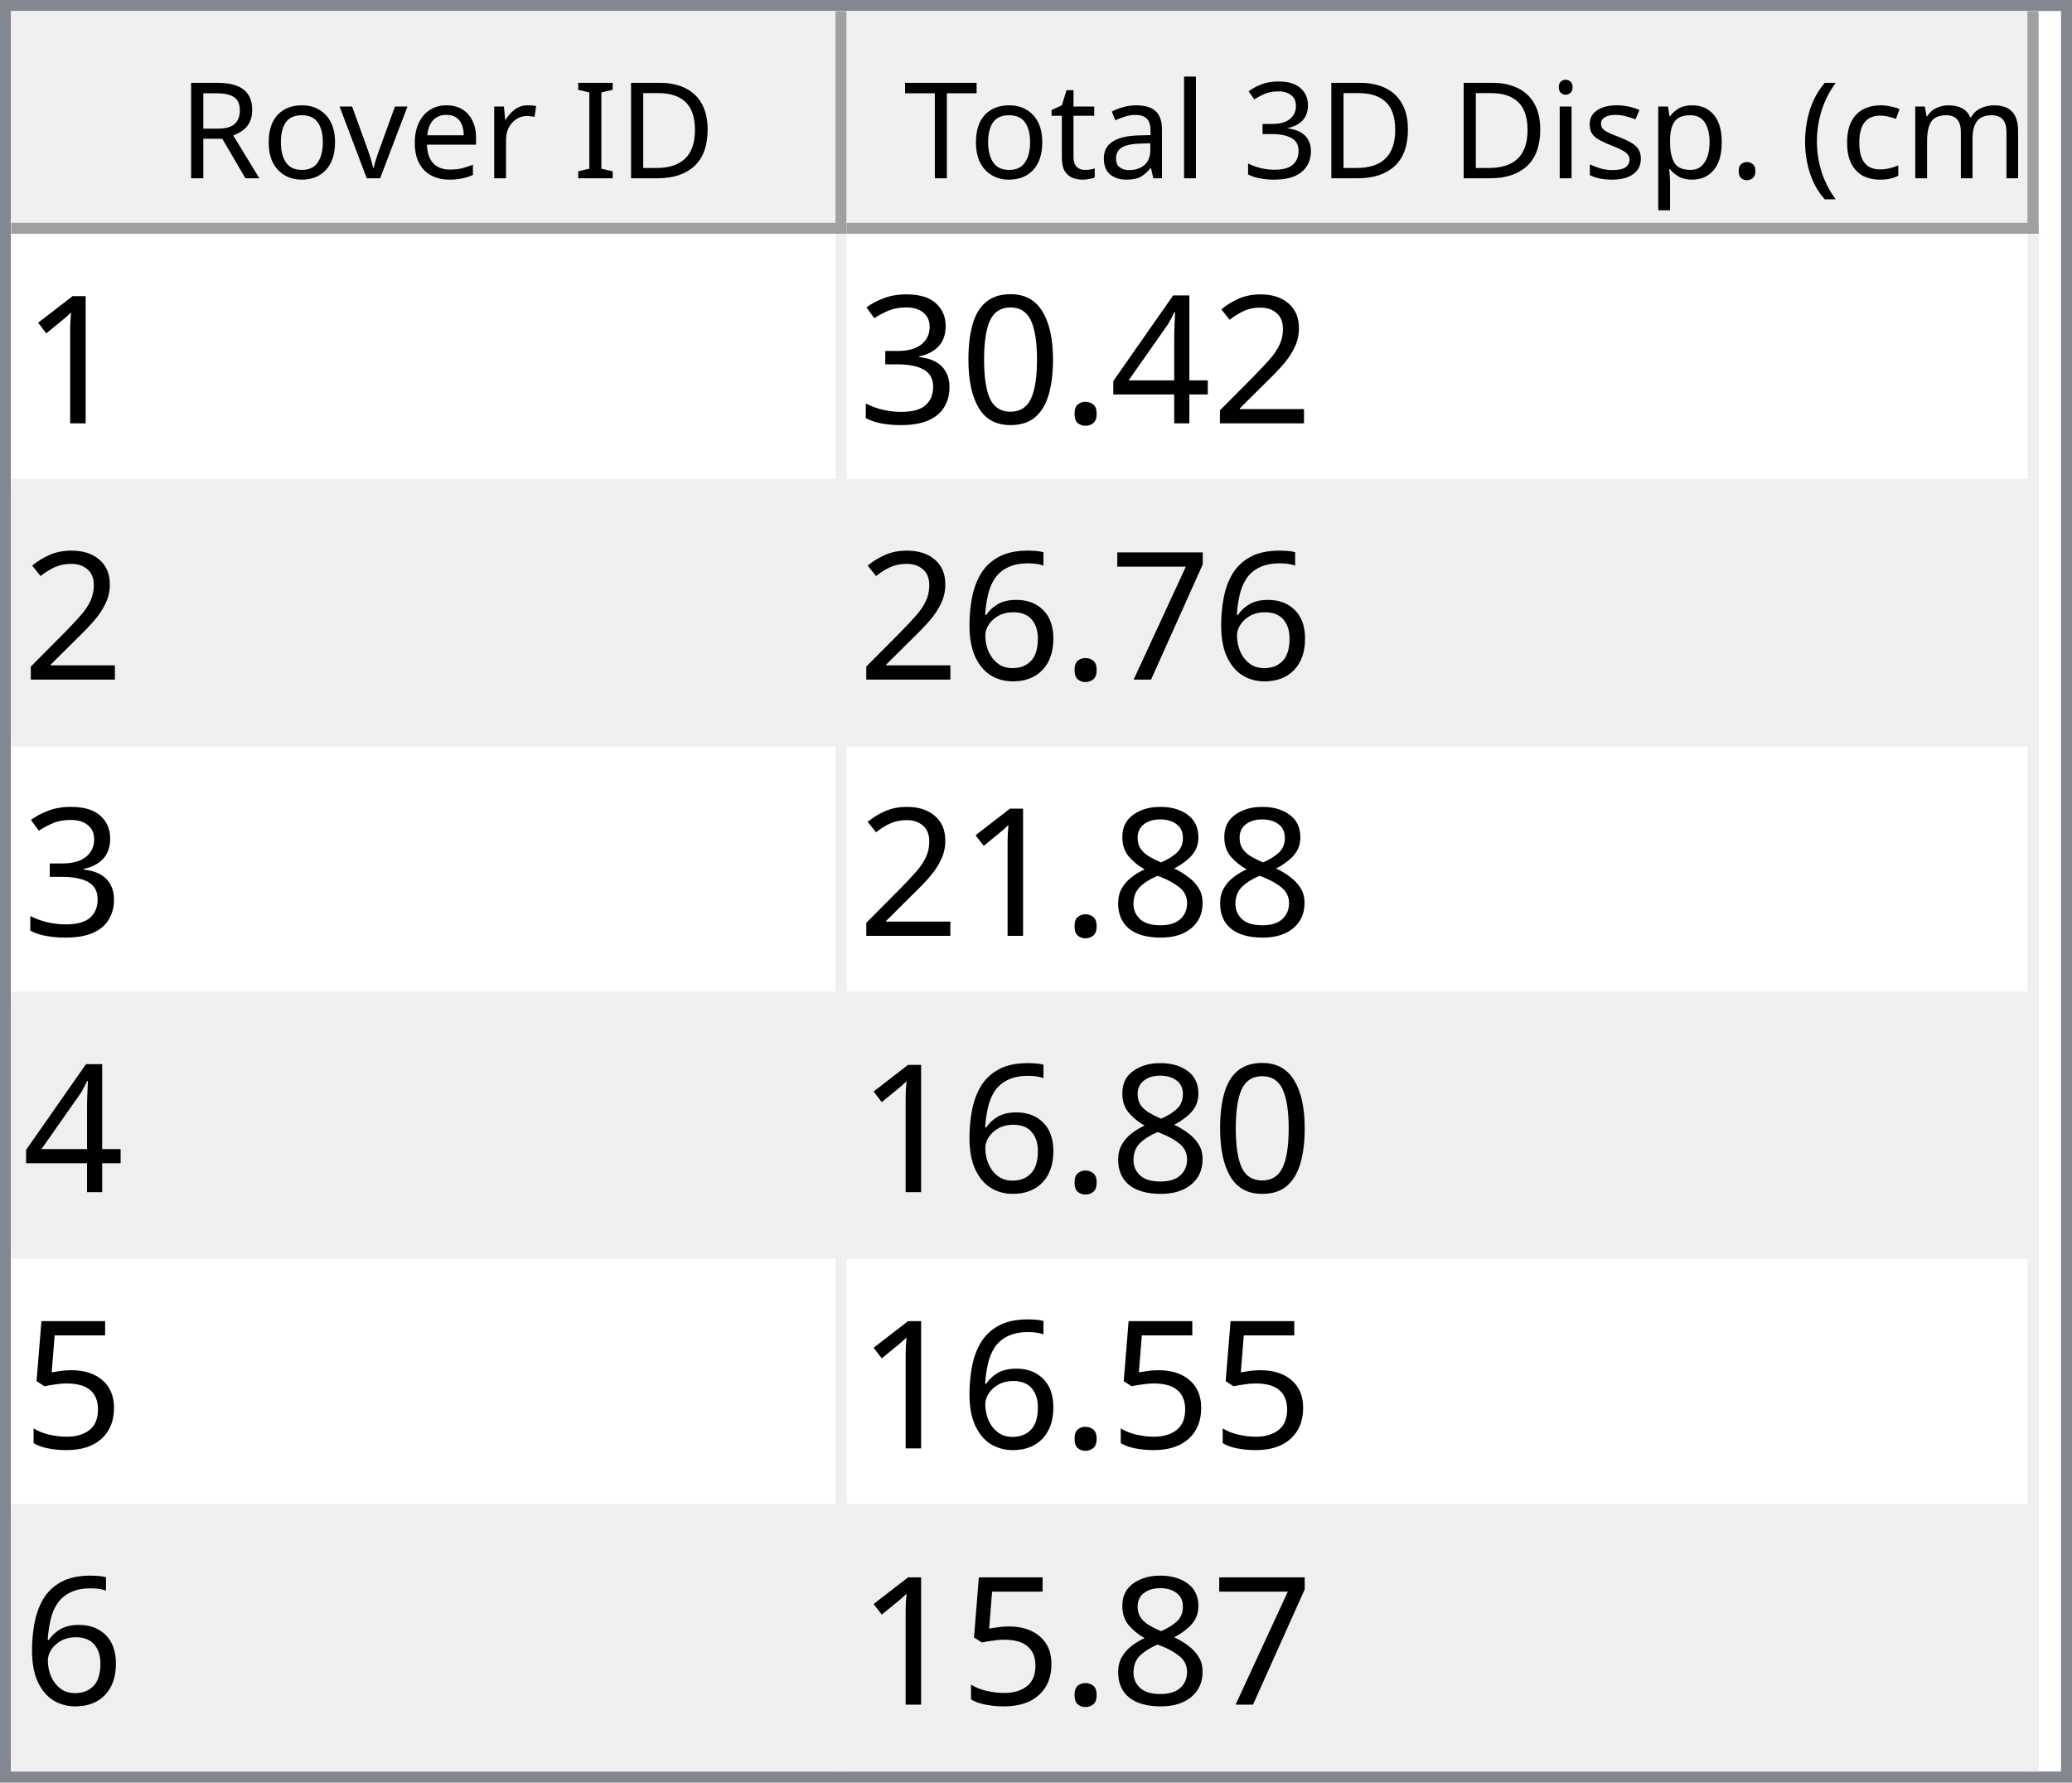
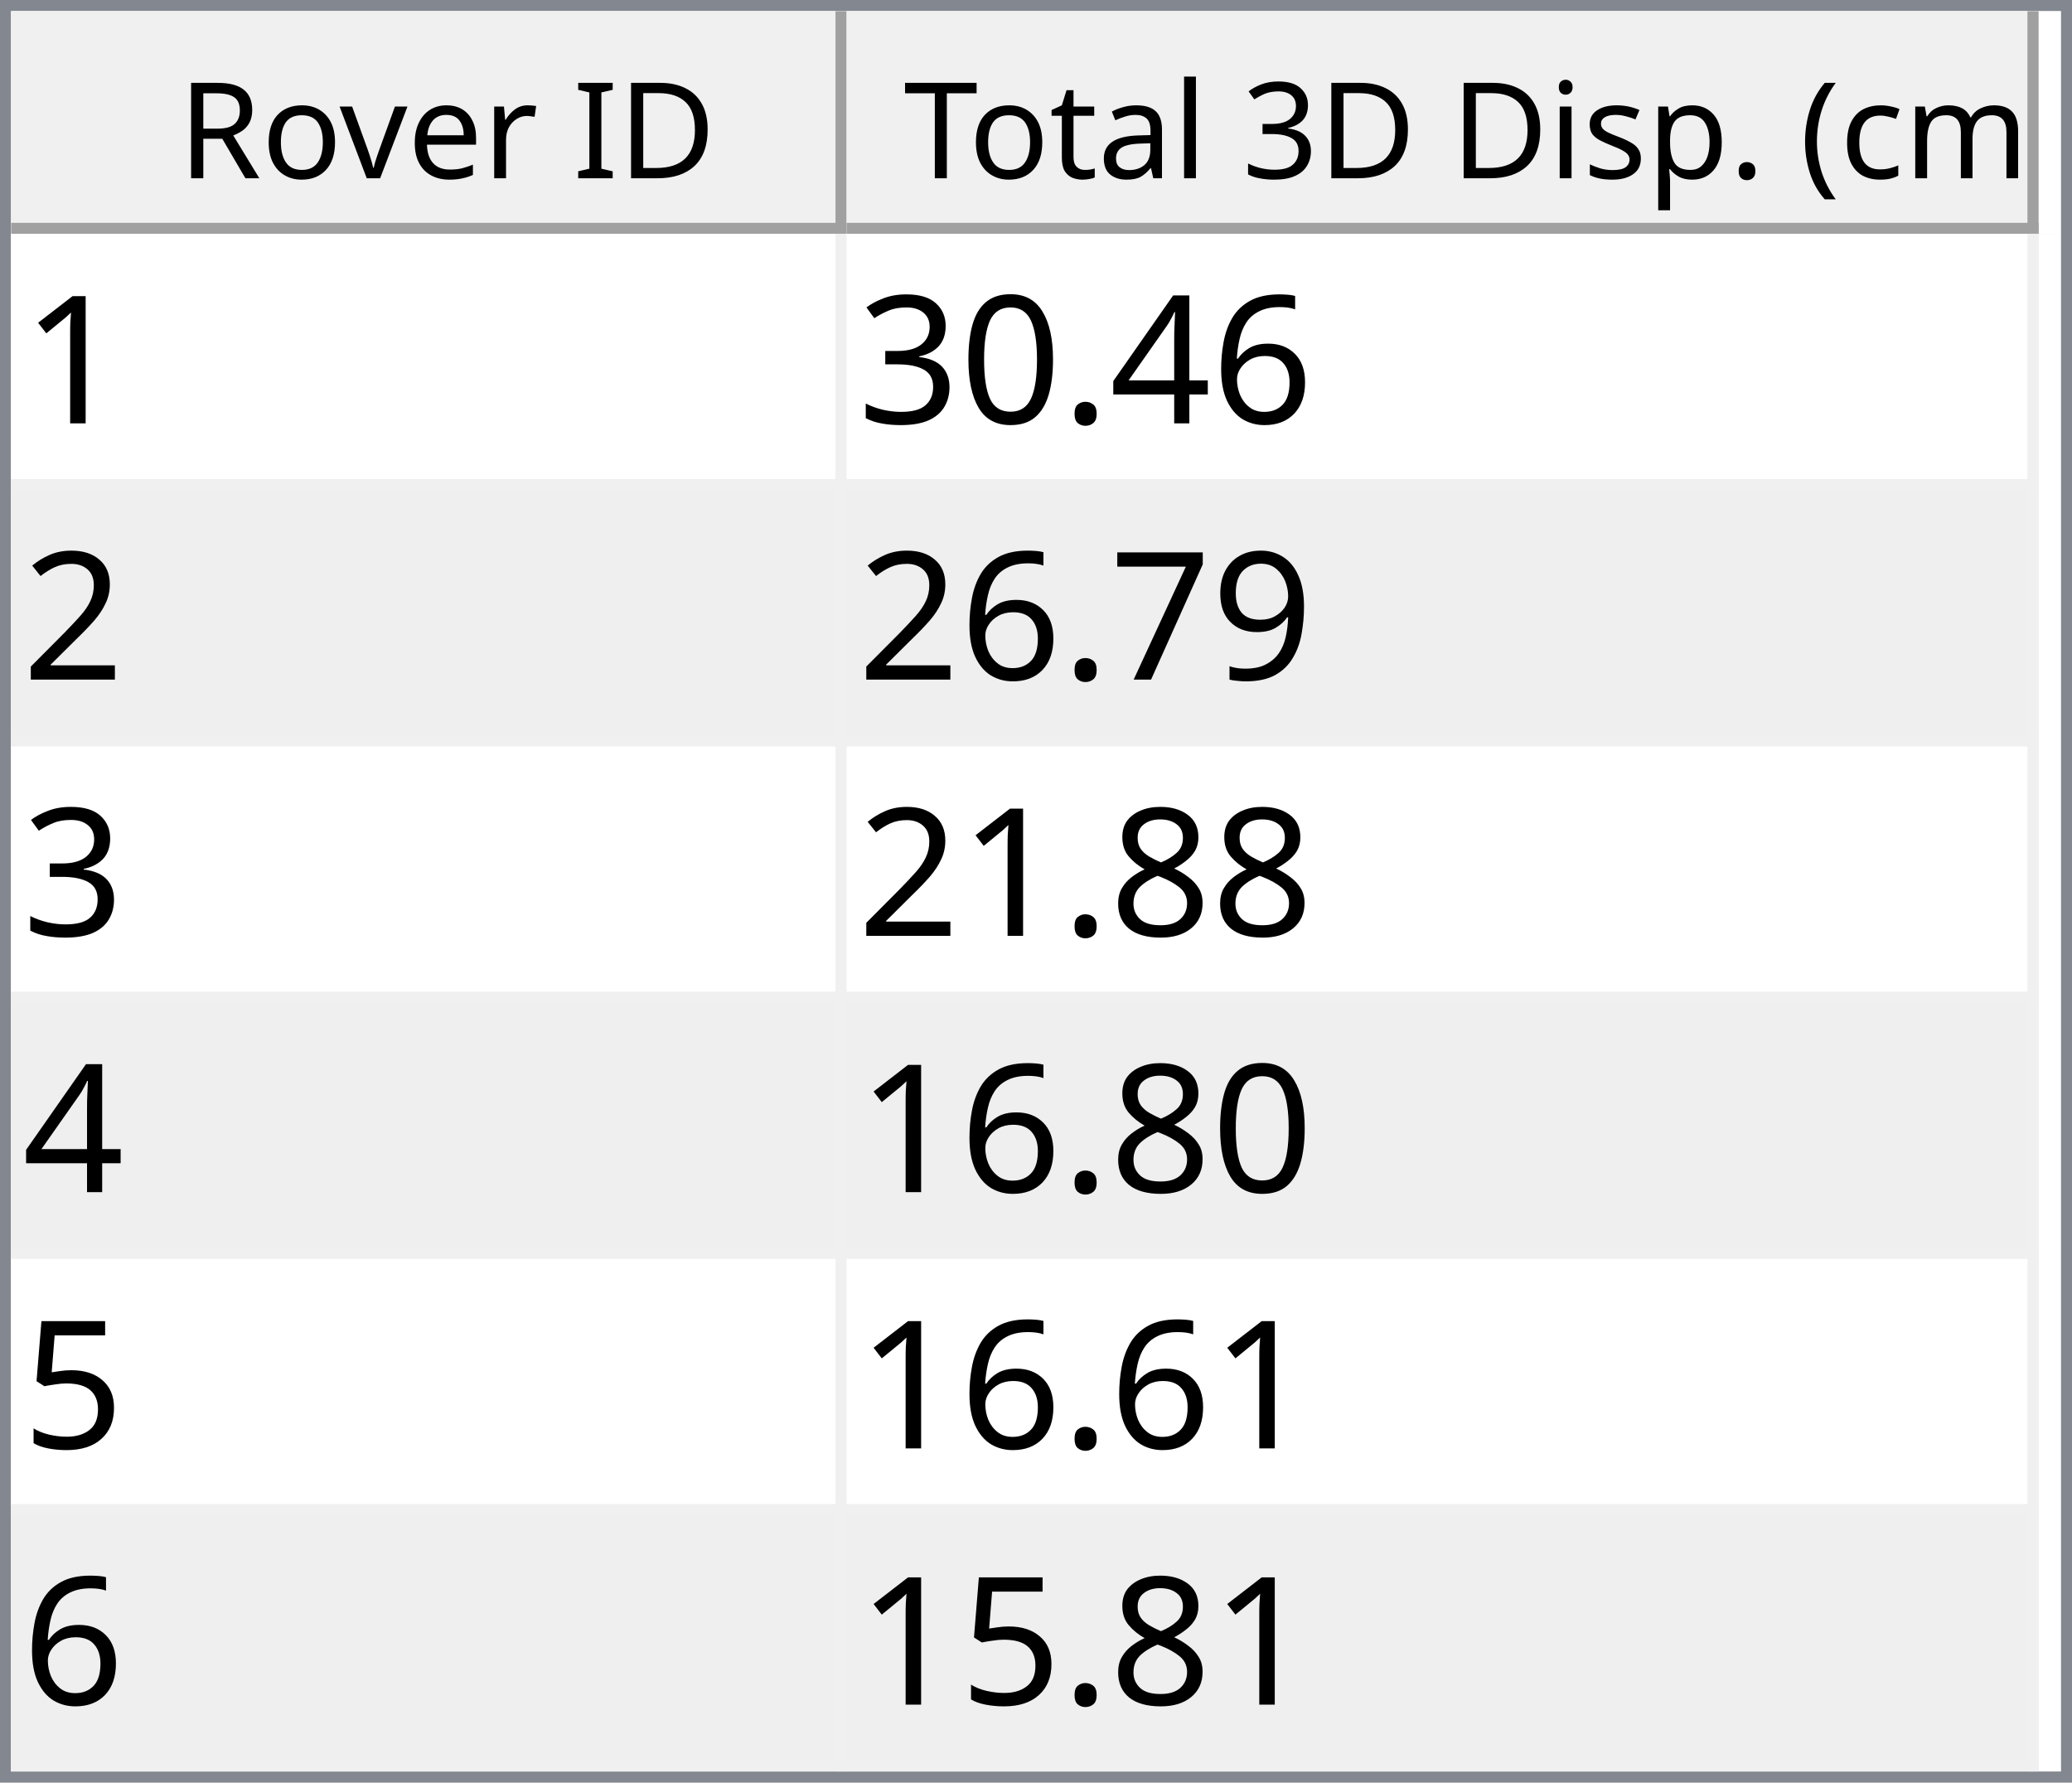
<svg xmlns="http://www.w3.org/2000/svg" style="fill-opacity:1; color-rendering:auto; color-interpolation:auto; text-rendering:auto; stroke:black; stroke-linecap:square; stroke-miterlimit:10; shape-rendering:auto; stroke-opacity:1; fill:black; stroke-dasharray:none; font-weight:normal; stroke-width:1; font-family:'Dialog'; font-style:normal; stroke-linejoin:miter; font-size:12px; stroke-dashoffset:0; image-rendering:auto;" width="186" height="160">
  <defs id="genericDefs" />
  <g>
    <defs id="defs1">
      <clipPath clipPathUnits="userSpaceOnUse" id="clipPath1">
        <path d="M0 0 L186 0 L186 160 L0 160 L0 0 Z" />
      </clipPath>
      <clipPath clipPathUnits="userSpaceOnUse" id="clipPath2">
        <path d="M0 0 L0 160 L186 160 L186 0 Z" />
      </clipPath>
      <clipPath clipPathUnits="userSpaceOnUse" id="clipPath3">
        <path d="M0 0 L0 20 L184 20 L184 0 Z" />
      </clipPath>
      <clipPath clipPathUnits="userSpaceOnUse" id="clipPath4">
        <path d="M0 0 L0 20 L75 20 L75 0 Z" />
      </clipPath>
      <clipPath clipPathUnits="userSpaceOnUse" id="clipPath5">
        <path d="M1 1 L1 19 L74 19 L74 1 Z" />
      </clipPath>
      <clipPath clipPathUnits="userSpaceOnUse" id="clipPath6">
        <path d="M0 0 L0 18 L73 18 L73 0 Z" />
      </clipPath>
      <clipPath clipPathUnits="userSpaceOnUse" id="clipPath7">
        <path d="M-0.5 -0.5 L-0.5 19.5 L74.5 19.5 L74.5 -0.5 Z" />
      </clipPath>
      <clipPath clipPathUnits="userSpaceOnUse" id="clipPath8">
        <path d="M0 0 L0 20 L107 20 L107 0 Z" />
      </clipPath>
      <clipPath clipPathUnits="userSpaceOnUse" id="clipPath9">
        <path d="M1 1 L1 19 L106 19 L106 1 Z" />
      </clipPath>
      <clipPath clipPathUnits="userSpaceOnUse" id="clipPath10">
        <path d="M0 0 L0 18 L105 18 L105 0 Z" />
      </clipPath>
      <clipPath clipPathUnits="userSpaceOnUse" id="clipPath11">
        <path d="M-0.5 -0.5 L-0.5 19.5 L106.5 19.5 L106.5 -0.5 Z" />
      </clipPath>
      <clipPath clipPathUnits="userSpaceOnUse" id="clipPath12">
        <path d="M0 0 L0 138 L184 138 L184 0 Z" />
      </clipPath>
      <clipPath clipPathUnits="userSpaceOnUse" id="clipPath13">
        <path d="M0 0 L0 138 L182 138 L182 0 Z" />
      </clipPath>
      <clipPath clipPathUnits="userSpaceOnUse" id="clipPath14">
        <path d="M-0.5 -0.5 L-0.5 137.5 L181.5 137.5 L181.5 -0.5 Z" />
      </clipPath>
      <clipPath clipPathUnits="userSpaceOnUse" id="clipPath15">
        <path d="M0 0 L0 22 L74 22 L74 0 Z" />
      </clipPath>
      <clipPath clipPathUnits="userSpaceOnUse" id="clipPath16">
        <path d="M0 0 L0 22 L106 22 L106 0 Z" />
      </clipPath>
      <font horiz-adv-x="64.551" id="font1">
        <font-face ascent="107.91" descent="25.098" units-per-em="100" style="font-style:normal; font-family:Segoe UI; font-weight:normal;" />
        <missing-glyph horiz-adv-x="64.551" d="M8.109 0 L8.109 68.266 L56.453 68.266 L56.453 0 L8.109 0 ZM15.328 7.234 L49.219 7.234 L49.219 61.031 L15.328 61.031 L15.328 7.234 Z" />
        <glyph unicode="D" horiz-adv-x="70.117" d="M9.188 0 L9.188 70.016 L28.516 70.016 Q65.531 70.016 65.531 35.891 Q65.531 19.672 55.25 9.836 Q44.969 0 27.734 0 L9.188 0 ZM17.391 62.594 L17.391 7.422 L27.828 7.422 Q41.609 7.422 49.273 14.797 Q56.938 22.172 56.938 35.688 Q56.938 62.594 28.328 62.594 L17.391 62.594 Z" />
        <glyph unicode="I" horiz-adv-x="26.611" d="M17.391 0 L9.188 0 L9.188 70.016 L17.391 70.016 L17.391 0 Z" />
        <glyph unicode=" " horiz-adv-x="27.393" d="" />
        <glyph unicode="r" horiz-adv-x="34.766" d="M34.188 41.891 Q32.078 43.5 28.125 43.5 Q23 43.5 19.555 38.672 Q16.109 33.844 16.109 25.484 L16.109 0 L8.109 0 L8.109 50 L16.109 50 L16.109 39.703 L16.312 39.703 Q18.016 44.969 21.531 47.922 Q25.047 50.875 29.391 50.875 Q32.516 50.875 34.188 50.203 L34.188 41.891 Z" />
        <glyph unicode="e" horiz-adv-x="52.295" d="M48.297 23 L12.984 23 Q13.188 14.656 17.484 10.109 Q21.781 5.562 29.297 5.562 Q37.75 5.562 44.828 11.141 L44.828 3.609 Q38.234 -1.172 27.391 -1.172 Q16.797 -1.172 10.742 5.641 Q4.688 12.453 4.688 24.812 Q4.688 36.469 11.305 43.82 Q17.922 51.172 27.734 51.172 Q37.547 51.172 42.922 44.828 Q48.297 38.484 48.297 27.203 L48.297 23 ZM40.094 29.781 Q40.047 36.719 36.75 40.578 Q33.453 44.438 27.594 44.438 Q21.922 44.438 17.969 40.383 Q14.016 36.328 13.094 29.781 L40.094 29.781 Z" />
        <glyph unicode="v" horiz-adv-x="47.9" d="M47.406 50 L27.484 0 L19.625 0 L0.688 50 L9.469 50 L22.172 13.672 Q23.578 9.672 23.922 6.688 L24.125 6.688 Q24.609 10.453 25.688 13.484 L38.969 50 L47.406 50 Z" />
        <glyph unicode="o" horiz-adv-x="58.594" d="M29 -1.172 Q17.922 -1.172 11.305 5.836 Q4.688 12.844 4.688 24.422 Q4.688 37.016 11.57 44.094 Q18.453 51.172 30.172 51.172 Q41.359 51.172 47.633 44.289 Q53.906 37.406 53.906 25.203 Q53.906 13.234 47.141 6.031 Q40.375 -1.172 29 -1.172 ZM29.594 44.438 Q21.875 44.438 17.383 39.188 Q12.891 33.938 12.891 24.703 Q12.891 15.828 17.43 10.695 Q21.969 5.562 29.594 5.562 Q37.359 5.562 41.531 10.594 Q45.703 15.625 45.703 24.906 Q45.703 34.281 41.531 39.359 Q37.359 44.438 29.594 44.438 Z" />
        <glyph unicode="R" horiz-adv-x="59.814" d="M59.375 0 L49.609 0 L37.891 19.625 Q36.281 22.359 34.766 24.289 Q33.25 26.219 31.664 27.438 Q30.078 28.656 28.25 29.219 Q26.422 29.781 24.125 29.781 L17.391 29.781 L17.391 0 L9.188 0 L9.188 70.016 L30.078 70.016 Q34.672 70.016 38.555 68.867 Q42.438 67.719 45.289 65.375 Q48.141 63.031 49.758 59.547 Q51.375 56.062 51.375 51.375 Q51.375 47.703 50.273 44.656 Q49.172 41.609 47.148 39.211 Q45.125 36.812 42.266 35.133 Q39.406 33.453 35.844 32.516 L35.844 32.328 Q37.594 31.547 38.891 30.547 Q40.188 29.547 41.359 28.18 Q42.531 26.812 43.68 25.078 Q44.828 23.344 46.234 21.047 L59.375 0 ZM17.391 62.594 L17.391 37.203 L28.516 37.203 Q31.594 37.203 34.203 38.133 Q36.812 39.062 38.719 40.797 Q40.625 42.531 41.703 45.047 Q42.781 47.562 42.781 50.688 Q42.781 56.297 39.141 59.445 Q35.5 62.594 28.609 62.594 L17.391 62.594 Z" />
        <glyph unicode=")" horiz-adv-x="30.176" d="M8.297 -15.922 L1.172 -15.922 Q16.406 2.344 16.406 26.812 Q16.406 51.469 1.078 70.016 L8.297 70.016 Q23.531 52.156 23.531 26.703 Q23.531 1.375 8.297 -15.922 Z" />
        <glyph unicode="m" horiz-adv-x="86.133" d="M79.109 0 L71.094 0 L71.094 28.719 Q71.094 37.016 68.531 40.727 Q65.969 44.438 59.906 44.438 Q54.781 44.438 51.195 39.75 Q47.609 35.062 47.609 28.516 L47.609 0 L39.594 0 L39.594 29.688 Q39.594 44.438 28.219 44.438 Q22.953 44.438 19.531 40.016 Q16.109 35.594 16.109 28.516 L16.109 0 L8.109 0 L8.109 50 L16.109 50 L16.109 42.094 L16.312 42.094 Q21.625 51.172 31.844 51.172 Q36.969 51.172 40.773 48.312 Q44.578 45.453 46 40.828 Q51.562 51.172 62.594 51.172 Q79.109 51.172 79.109 30.812 L79.109 0 Z" />
        <glyph unicode="c" horiz-adv-x="46.191" d="M42.188 2.297 Q36.422 -1.172 28.516 -1.172 Q17.828 -1.172 11.258 5.789 Q4.688 12.75 4.688 23.828 Q4.688 36.188 11.766 43.68 Q18.844 51.172 30.672 51.172 Q37.25 51.172 42.281 48.734 L42.281 40.531 Q36.719 44.438 30.375 44.438 Q22.703 44.438 17.797 38.945 Q12.891 33.453 12.891 24.516 Q12.891 15.719 17.508 10.641 Q22.125 5.562 29.891 5.562 Q36.422 5.562 42.188 9.906 L42.188 2.297 Z" />
        <glyph unicode="(" horiz-adv-x="30.176" d="M29.109 -15.922 L21.969 -15.922 Q6.844 1.375 6.844 26.703 Q6.844 52.156 21.969 70.016 L29.203 70.016 Q13.875 51.469 13.875 26.812 Q13.875 2.344 29.109 -15.922 Z" />
        <glyph unicode="." horiz-adv-x="21.68" d="M10.891 -1.078 Q8.641 -1.078 7.055 0.539 Q5.469 2.156 5.469 4.391 Q5.469 6.641 7.055 8.273 Q8.641 9.906 10.891 9.906 Q13.188 9.906 14.797 8.273 Q16.406 6.641 16.406 4.391 Q16.406 2.156 14.797 0.539 Q13.188 -1.078 10.891 -1.078 Z" />
        <glyph unicode="p" horiz-adv-x="58.789" d="M16.312 7.234 L16.109 7.234 L16.109 -23 L8.109 -23 L8.109 50 L16.109 50 L16.109 41.219 L16.312 41.219 Q22.219 51.172 33.594 51.172 Q43.266 51.172 48.688 44.461 Q54.109 37.75 54.109 26.469 Q54.109 13.922 48 6.375 Q41.891 -1.172 31.297 -1.172 Q21.578 -1.172 16.312 7.234 ZM16.109 27.391 L16.109 20.406 Q16.109 14.203 20.141 9.883 Q24.172 5.562 30.375 5.562 Q37.641 5.562 41.773 11.133 Q45.906 16.703 45.906 26.609 Q45.906 34.969 42.047 39.703 Q38.188 44.438 31.594 44.438 Q24.609 44.438 20.359 39.578 Q16.109 34.719 16.109 27.391 Z" />
        <glyph unicode="s" horiz-adv-x="42.432" d="M5.078 1.812 L5.078 10.406 Q11.625 5.562 19.484 5.562 Q30.031 5.562 30.031 12.594 Q30.031 14.594 29.125 15.992 Q28.219 17.391 26.68 18.461 Q25.141 19.531 23.07 20.383 Q21 21.234 18.609 22.172 Q15.281 23.484 12.766 24.828 Q10.25 26.172 8.57 27.859 Q6.891 29.547 6.031 31.695 Q5.172 33.844 5.172 36.719 Q5.172 40.234 6.789 42.945 Q8.406 45.656 11.086 47.484 Q13.766 49.312 17.211 50.242 Q20.656 51.172 24.312 51.172 Q30.812 51.172 35.938 48.922 L35.938 40.828 Q30.422 44.438 23.25 44.438 Q21 44.438 19.195 43.922 Q17.391 43.406 16.094 42.477 Q14.797 41.547 14.086 40.258 Q13.375 38.969 13.375 37.406 Q13.375 35.453 14.086 34.133 Q14.797 32.812 16.164 31.789 Q17.531 30.766 19.484 29.938 Q21.438 29.109 23.922 28.125 Q27.25 26.859 29.883 25.516 Q32.516 24.172 34.375 22.484 Q36.234 20.797 37.234 18.602 Q38.234 16.406 38.234 13.375 Q38.234 9.672 36.602 6.938 Q34.969 4.203 32.234 2.398 Q29.5 0.594 25.93 -0.289 Q22.359 -1.172 18.453 -1.172 Q10.75 -1.172 5.078 1.812 Z" />
        <glyph unicode="i" horiz-adv-x="24.219" d="M12.203 62.703 Q10.062 62.703 8.547 64.164 Q7.031 65.625 7.031 67.875 Q7.031 70.125 8.547 71.609 Q10.062 73.094 12.203 73.094 Q14.406 73.094 15.945 71.609 Q17.484 70.125 17.484 67.875 Q17.484 65.719 15.945 64.211 Q14.406 62.703 12.203 62.703 ZM16.109 0 L8.109 0 L8.109 50 L16.109 50 L16.109 0 Z" />
        <glyph unicode="3" horiz-adv-x="53.906" d="M46.531 19.828 Q46.531 15.094 44.75 11.211 Q42.969 7.328 39.719 4.57 Q36.469 1.812 31.93 0.297 Q27.391 -1.219 21.922 -1.219 Q11.922 -1.219 6 2.594 L6 11.188 Q13.094 5.609 22.219 5.609 Q25.875 5.609 28.828 6.539 Q31.781 7.469 33.906 9.227 Q36.031 10.984 37.18 13.477 Q38.328 15.969 38.328 19.094 Q38.328 32.812 18.797 32.812 L12.984 32.812 L12.984 39.594 L18.5 39.594 Q35.797 39.594 35.797 52.484 Q35.797 64.406 22.609 64.406 Q15.188 64.406 8.688 59.422 L8.688 67.188 Q15.375 71.188 24.609 71.188 Q29 71.188 32.57 69.969 Q36.141 68.75 38.68 66.555 Q41.219 64.359 42.609 61.281 Q44 58.203 44 54.5 Q44 40.672 30.031 36.719 L30.031 36.531 Q33.594 36.141 36.625 34.797 Q39.656 33.453 41.852 31.305 Q44.047 29.156 45.289 26.25 Q46.531 23.344 46.531 19.828 Z" />
        <glyph unicode="l" horiz-adv-x="24.219" d="M16.109 0 L8.109 0 L8.109 74.031 L16.109 74.031 L16.109 0 Z" />
        <glyph unicode="a" horiz-adv-x="50.879" d="M43.891 0 L35.891 0 L35.891 7.812 L35.688 7.812 Q30.469 -1.172 20.312 -1.172 Q12.844 -1.172 8.617 2.781 Q4.391 6.734 4.391 13.281 Q4.391 27.297 20.906 29.594 L35.891 31.688 Q35.891 44.438 25.594 44.438 Q16.547 44.438 9.281 38.281 L9.281 46.484 Q16.656 51.172 26.266 51.172 Q43.891 51.172 43.891 32.516 L43.891 0 ZM35.891 25.297 L23.828 23.641 Q18.266 22.859 15.43 20.875 Q12.594 18.891 12.594 13.875 Q12.594 10.203 15.211 7.883 Q17.828 5.562 22.172 5.562 Q28.125 5.562 32.008 9.742 Q35.891 13.922 35.891 20.312 L35.891 25.297 Z" />
        <glyph unicode="t" horiz-adv-x="33.887" d="M31.297 0.484 Q28.469 -1.078 23.828 -1.078 Q10.688 -1.078 10.688 13.578 L10.688 43.172 L2.094 43.172 L2.094 50 L10.688 50 L10.688 62.203 L18.703 64.797 L18.703 50 L31.297 50 L31.297 43.172 L18.703 43.172 L18.703 14.984 Q18.703 9.969 20.414 7.82 Q22.125 5.672 26.078 5.672 Q29.109 5.672 31.297 7.328 L31.297 0.484 Z" />
        <glyph unicode="T" horiz-adv-x="52.393" d="M50.594 62.594 L30.375 62.594 L30.375 0 L22.172 0 L22.172 62.594 L2 62.594 L2 70.016 L50.594 70.016 L50.594 62.594 Z" />
      </font>
      <font horiz-adv-x="75.0" id="font2">
        <font-face ascent="100.537" descent="21.973" units-per-em="100" style="font-style:normal; font-family:sans-serif; font-weight:normal;" />
        <missing-glyph horiz-adv-x="75.0" d="M12.5 0 L12.5 62.5 L62.5 62.5 L62.5 0 L12.5 0 ZM14.062 1.562 L60.938 1.562 L60.938 60.938 L14.062 60.938 L14.062 1.562 Z" />
        <glyph unicode="1" horiz-adv-x="55.615" d="M37.25 0 L28.469 0 L28.469 56 Q25.297 52.984 20.141 49.953 Q14.984 46.922 10.891 45.406 L10.891 53.906 Q18.266 57.375 23.781 62.305 Q29.297 67.234 31.594 71.875 L37.25 71.875 L37.25 0 Z" />
-         <glyph unicode="2" horiz-adv-x="55.615" d="M50.344 8.453 L50.344 0 L3.031 0 Q2.938 3.172 4.047 6.109 Q5.859 10.938 9.836 15.625 Q13.812 20.312 21.344 26.469 Q33.016 36.031 37.117 41.625 Q41.219 47.219 41.219 52.203 Q41.219 57.422 37.477 61.008 Q33.734 64.594 27.734 64.594 Q21.391 64.594 17.578 60.789 Q13.766 56.984 13.719 50.25 L4.688 51.172 Q5.609 61.281 11.664 66.578 Q17.719 71.875 27.938 71.875 Q38.234 71.875 44.242 66.164 Q50.25 60.453 50.25 52 Q50.25 47.703 48.492 43.555 Q46.734 39.406 42.656 34.812 Q38.578 30.219 29.109 22.219 Q21.188 15.578 18.945 13.211 Q16.703 10.844 15.234 8.453 L50.344 8.453 Z" />
+         <glyph unicode="6" horiz-adv-x="55.615" d="M49.75 54.047 L41.016 53.375 Q39.844 58.547 37.703 60.891 Q34.125 64.656 28.906 64.656 Q24.703 64.656 21.531 62.312 Q17.391 59.281 14.992 53.469 Q12.594 47.656 12.5 36.922 Q15.672 41.75 20.266 44.094 Q24.859 46.438 29.891 46.438 Q38.672 46.438 44.852 39.969 Q51.031 33.5 51.031 23.25 Q51.031 16.5 48.125 10.719 Q45.219 4.938 40.141 1.859 Q35.062 -1.219 28.609 -1.219 Q17.625 -1.219 10.695 6.859 Q3.766 14.938 3.766 33.5 Q3.766 54.25 11.422 63.672 Q18.109 71.875 29.438 71.875 Q37.891 71.875 43.289 67.141 Q48.688 62.406 49.75 54.047 ZM13.875 23.188 Q13.875 18.656 15.797 14.508 Q17.719 10.359 21.188 8.18 Q24.656 6 28.469 6 Q34.031 6 38.039 10.492 Q42.047 14.984 42.047 22.703 Q42.047 30.125 38.086 34.398 Q34.125 38.672 28.125 38.672 Q22.172 38.672 18.023 34.398 Q13.875 30.125 13.875 23.188 Z" />
        <glyph unicode="4" horiz-adv-x="55.615" d="M32.328 0 L32.328 17.141 L1.266 17.141 L1.266 25.203 L33.938 71.578 L41.109 71.578 L41.109 25.203 L50.781 25.203 L50.781 17.141 L41.109 17.141 L41.109 0 L32.328 0 ZM32.328 25.203 L32.328 57.469 L9.906 25.203 L32.328 25.203 Z" />
        <glyph unicode="." horiz-adv-x="27.783" d="M9.078 0 L9.078 10.016 L19.094 10.016 L19.094 0 L9.078 0 Z" />
        <glyph unicode="0" horiz-adv-x="55.615" d="M4.156 35.297 Q4.156 48 6.766 55.742 Q9.375 63.484 14.523 67.68 Q19.672 71.875 27.484 71.875 Q33.25 71.875 37.594 69.555 Q41.938 67.234 44.773 62.867 Q47.609 58.5 49.219 52.227 Q50.828 45.953 50.828 35.297 Q50.828 22.703 48.242 14.969 Q45.656 7.234 40.508 3.008 Q35.359 -1.219 27.484 -1.219 Q17.141 -1.219 11.234 6.203 Q4.156 15.141 4.156 35.297 ZM13.188 35.297 Q13.188 17.672 17.312 11.836 Q21.438 6 27.484 6 Q33.547 6 37.672 11.859 Q41.797 17.719 41.797 35.297 Q41.797 52.984 37.672 58.789 Q33.547 64.594 27.391 64.594 Q21.344 64.594 17.719 59.469 Q13.188 52.938 13.188 35.297 Z" />
        <glyph unicode="3" horiz-adv-x="55.615" d="M4.203 18.891 L12.984 20.062 Q14.5 12.594 18.141 9.297 Q21.781 6 27 6 Q33.203 6 37.477 10.297 Q41.75 14.594 41.75 20.953 Q41.75 27 37.797 30.93 Q33.844 34.859 27.734 34.859 Q25.25 34.859 21.531 33.891 L22.516 41.609 Q23.391 41.5 23.922 41.5 Q29.547 41.5 34.039 44.43 Q38.531 47.359 38.531 53.469 Q38.531 58.297 35.258 61.477 Q31.984 64.656 26.812 64.656 Q21.688 64.656 18.266 61.43 Q14.844 58.203 13.875 51.766 L5.078 53.328 Q6.688 62.156 12.398 67.016 Q18.109 71.875 26.609 71.875 Q32.469 71.875 37.398 69.359 Q42.328 66.844 44.945 62.5 Q47.562 58.156 47.562 53.266 Q47.562 48.641 45.07 44.828 Q42.578 41.016 37.703 38.766 Q44.047 37.312 47.562 32.695 Q51.078 28.078 51.078 21.141 Q51.078 11.766 44.242 5.25 Q37.406 -1.266 26.953 -1.266 Q17.531 -1.266 11.305 4.352 Q5.078 9.969 4.203 18.891 Z" />
+         <glyph unicode="2" horiz-adv-x="55.615" d="M50.344 8.453 L50.344 0 L3.031 0 Q2.938 3.172 4.047 6.109 Q5.859 10.938 9.836 15.625 Q13.812 20.312 21.344 26.469 Q33.016 36.031 37.117 41.625 Q41.219 47.219 41.219 52.203 Q41.219 57.422 37.477 61.008 Q33.734 64.594 27.734 64.594 Q21.391 64.594 17.578 60.789 Q13.766 56.984 13.719 50.25 L4.688 51.172 Q5.609 61.281 11.664 66.578 Q17.719 71.875 27.938 71.875 Q38.234 71.875 44.242 66.164 Q50.25 60.453 50.25 52 Q50.25 47.703 48.492 43.555 Q46.734 39.406 42.656 34.812 Q38.578 30.219 29.109 22.219 Q21.188 15.578 18.945 13.211 Q16.703 10.844 15.234 8.453 L50.344 8.453 Z" />
+         <glyph unicode="9" horiz-adv-x="55.615" d="M5.469 16.547 L13.922 17.328 Q14.984 11.375 18.016 8.688 Q21.047 6 25.781 6 Q29.828 6 32.883 7.859 Q35.938 9.719 37.891 12.82 Q39.844 15.922 41.164 21.195 Q42.484 26.469 42.484 31.938 Q42.484 32.516 42.438 33.688 Q39.797 29.5 35.234 26.883 Q30.672 24.266 25.344 24.266 Q16.453 24.266 10.305 30.711 Q4.156 37.156 4.156 47.703 Q4.156 58.594 10.578 65.234 Q17 71.875 26.656 71.875 Q33.641 71.875 39.43 68.117 Q45.219 64.359 48.219 57.398 Q51.219 50.438 51.219 37.25 Q51.219 23.531 48.242 15.406 Q45.266 7.281 39.383 3.031 Q33.5 -1.219 25.594 -1.219 Q17.188 -1.219 11.867 3.445 Q6.547 8.109 5.469 16.547 ZM41.453 48.141 Q41.453 55.719 37.43 60.156 Q33.406 64.594 27.734 64.594 Q21.875 64.594 17.531 59.812 Q13.188 55.031 13.188 47.406 Q13.188 40.578 17.312 36.305 Q21.438 32.031 27.484 32.031 Q33.594 32.031 37.523 36.305 Q41.453 40.578 41.453 48.141 Z" />
        <glyph unicode="7" horiz-adv-x="55.615" d="M4.734 62.203 L4.734 70.656 L51.078 70.656 L51.078 63.812 Q44.234 56.547 37.523 44.484 Q30.812 32.422 27.156 19.672 Q24.516 10.688 23.781 0 L14.75 0 Q14.891 8.453 18.062 20.414 Q21.234 32.375 27.172 43.484 Q33.109 54.594 39.797 62.203 L4.734 62.203 Z" />
-         <glyph unicode="6" horiz-adv-x="55.615" d="M49.75 54.047 L41.016 53.375 Q39.844 58.547 37.703 60.891 Q34.125 64.656 28.906 64.656 Q24.703 64.656 21.531 62.312 Q17.391 59.281 14.992 53.469 Q12.594 47.656 12.5 36.922 Q15.672 41.75 20.266 44.094 Q24.859 46.438 29.891 46.438 Q38.672 46.438 44.852 39.969 Q51.031 33.5 51.031 23.25 Q51.031 16.5 48.125 10.719 Q45.219 4.938 40.141 1.859 Q35.062 -1.219 28.609 -1.219 Q17.625 -1.219 10.695 6.859 Q3.766 14.938 3.766 33.5 Q3.766 54.25 11.422 63.672 Q18.109 71.875 29.438 71.875 Q37.891 71.875 43.289 67.141 Q48.688 62.406 49.75 54.047 ZM13.875 23.188 Q13.875 18.656 15.797 14.508 Q17.719 10.359 21.188 8.18 Q24.656 6 28.469 6 Q34.031 6 38.039 10.492 Q42.047 14.984 42.047 22.703 Q42.047 30.125 38.086 34.398 Q34.125 38.672 28.125 38.672 Q22.172 38.672 18.023 34.398 Q13.875 30.125 13.875 23.188 Z" />
        <glyph unicode="8" horiz-adv-x="55.615" d="M17.672 38.812 Q12.203 40.828 9.57 44.539 Q6.938 48.25 6.938 53.422 Q6.938 61.234 12.555 66.555 Q18.172 71.875 27.484 71.875 Q36.859 71.875 42.578 66.43 Q48.297 60.984 48.297 53.172 Q48.297 48.188 45.68 44.508 Q43.062 40.828 37.75 38.812 Q44.344 36.672 47.781 31.883 Q51.219 27.094 51.219 20.453 Q51.219 11.281 44.727 5.031 Q38.234 -1.219 27.641 -1.219 Q17.047 -1.219 10.547 5.055 Q4.047 11.328 4.047 20.703 Q4.047 27.688 7.594 32.398 Q11.141 37.109 17.672 38.812 ZM15.922 53.719 Q15.922 48.641 19.195 45.414 Q22.469 42.188 27.688 42.188 Q32.766 42.188 36.016 45.383 Q39.266 48.578 39.266 53.219 Q39.266 58.062 35.914 61.359 Q32.562 64.656 27.594 64.656 Q22.562 64.656 19.242 61.43 Q15.922 58.203 15.922 53.719 ZM13.094 20.656 Q13.094 16.891 14.875 13.375 Q16.656 9.859 20.172 7.93 Q23.688 6 27.734 6 Q34.031 6 38.133 10.055 Q42.234 14.109 42.234 20.359 Q42.234 26.703 38.016 30.859 Q33.797 35.016 27.438 35.016 Q21.234 35.016 17.164 30.914 Q13.094 26.812 13.094 20.656 Z" />
        <glyph unicode="5" horiz-adv-x="55.615" d="M4.156 18.75 L13.375 19.531 Q14.406 12.797 18.141 9.398 Q21.875 6 27.156 6 Q33.5 6 37.891 10.789 Q42.281 15.578 42.281 23.484 Q42.281 31 38.062 35.352 Q33.844 39.703 27 39.703 Q22.75 39.703 19.336 37.773 Q15.922 35.844 13.969 32.766 L5.719 33.844 L12.641 70.609 L48.25 70.609 L48.25 62.203 L19.672 62.203 L15.828 42.969 Q22.266 47.469 29.344 47.469 Q38.719 47.469 45.164 40.969 Q51.609 34.469 51.609 24.266 Q51.609 14.547 45.953 7.469 Q39.062 -1.219 27.156 -1.219 Q17.391 -1.219 11.211 4.25 Q5.031 9.719 4.156 18.75 Z" />
      </font>
    </defs>
    <g style="fill:white; stroke:white;">
      <rect x="0" y="0" width="186" style="clip-path:url(#clipPath1); stroke:none;" height="160" />
    </g>
    <g style="fill:white; text-rendering:optimizeSpeed; color-rendering:optimizeSpeed; image-rendering:optimizeSpeed; shape-rendering:crispEdges; stroke:white; color-interpolation:sRGB;">
      <rect x="0" width="186" height="160" y="0" style="stroke:none;" />
      <path style="stroke:none;" d="M0 160 L186 160 L186 0 L0 0 Z" />
    </g>
    <g style="fill:rgb(240,240,240); font-family:'Segoe UI'; stroke:rgb(240,240,240);">
      <rect x="0" y="0" width="186" style="clip-path:url(#clipPath2); stroke:none;" height="160" />
    </g>
    <g style="fill:rgb(130,135,144); font-family:'Segoe UI'; stroke:rgb(130,135,144);">
      <path d="M0 0 L186 0 L186 160 L0 160 L0 0 ZM1 1 L185 1 L185 159 L1 159 L1 1 Z" style="fill-rule:evenodd; clip-path:url(#clipPath2); stroke:none;" />
    </g>
    <g style="fill:white; font-family:'Segoe UI'; stroke:white;" transform="translate(1,1)">
      <rect x="0" y="0" width="184" style="clip-path:url(#clipPath3); stroke:none;" height="20" />
    </g>
    <g style="fill:rgb(240,240,240); font-family:'Segoe UI'; stroke:rgb(240,240,240);" transform="translate(1,1)">
      <rect x="0" y="0" width="75" style="clip-path:url(#clipPath4); stroke:none;" height="20" />
    </g>
    <g style="font-family:'Segoe UI';" transform="translate(2,2)">
      <text x="14" xml:space="preserve" y="14" style="clip-path:url(#clipPath6); stroke:none;">Rover ID</text>
    </g>
    <g style="fill:rgb(160,160,160); font-family:'Segoe UI'; stroke:rgb(160,160,160); stroke-linejoin:bevel;" transform="translate(1.5,1.5)">
      <line x1="74" x2="74" y1="0" style="fill:none; clip-path:url(#clipPath7);" y2="19" />
    </g>
    <g style="fill:rgb(160,160,160); font-family:'Segoe UI'; stroke:rgb(160,160,160); stroke-linejoin:bevel;" transform="matrix(1,0,0,1,1,1) translate(0.5,0.5)">
      <line x1="0" x2="74" y1="19" style="fill:none; clip-path:url(#clipPath7);" y2="19" />
    </g>
    <g style="fill:rgb(240,240,240); font-family:'Segoe UI'; stroke:rgb(240,240,240);" transform="translate(76,1)">
      <rect x="0" y="0" width="107" style="clip-path:url(#clipPath8); stroke:none;" height="20" />
    </g>
    <g style="font-family:'Segoe UI';" transform="translate(77,2)">
      <text x="1" xml:space="preserve" y="14" style="clip-path:url(#clipPath10); stroke:none;"> Total 3D Disp. (cm)</text>
    </g>
    <g style="fill:rgb(160,160,160); font-family:'Segoe UI'; stroke:rgb(160,160,160); stroke-linejoin:bevel;" transform="translate(76.5,1.5)">
      <line x1="106" x2="106" y1="0" style="fill:none; clip-path:url(#clipPath11);" y2="19" />
    </g>
    <g style="fill:rgb(160,160,160); font-family:'Segoe UI'; stroke:rgb(160,160,160); stroke-linejoin:bevel;" transform="matrix(1,0,0,1,76,1) translate(0.5,0.5)">
      <line x1="0" x2="106" y1="19" style="fill:none; clip-path:url(#clipPath11);" y2="19" />
    </g>
    <g style="fill:white; font-family:'Segoe UI'; stroke:white;" transform="translate(1,21)">
      <rect x="0" y="0" width="184" style="clip-path:url(#clipPath12); stroke:none;" height="138" />
    </g>
    <g style="fill:rgb(240,240,240); font-size:16px; font-family:sans-serif; stroke:rgb(240,240,240);" transform="translate(1,21)">
      <rect x="0" y="0" width="182" style="clip-path:url(#clipPath13); stroke:none;" height="138" />
      <line transform="translate(0.5,0.5)" x1="0" x2="181" y1="22" style="clip-path:url(#clipPath14); fill:none; stroke-linejoin:bevel;" y2="22" />
    </g>
    <g transform="matrix(1,0,0,1,1,21) translate(0.5,0.5)" style="fill:rgb(240,240,240); font-size:16px; font-family:sans-serif; stroke:rgb(240,240,240); stroke-linejoin:bevel;">
      <line x1="0" x2="181" y1="45" style="fill:none; clip-path:url(#clipPath14);" y2="45" />
    </g>
    <g transform="matrix(1,0,0,1,1,21) translate(0.5,0.5)" style="fill:rgb(240,240,240); font-size:16px; font-family:sans-serif; stroke:rgb(240,240,240); stroke-linejoin:bevel;">
      <line x1="0" x2="181" y1="68" style="fill:none; clip-path:url(#clipPath14);" y2="68" />
    </g>
    <g transform="matrix(1,0,0,1,1,21) translate(0.5,0.5)" style="fill:rgb(240,240,240); font-size:16px; font-family:sans-serif; stroke:rgb(240,240,240); stroke-linejoin:bevel;">
      <line x1="0" x2="181" y1="91" style="fill:none; clip-path:url(#clipPath14);" y2="91" />
    </g>
    <g transform="matrix(1,0,0,1,1,21) translate(0.5,0.5)" style="fill:rgb(240,240,240); font-size:16px; font-family:sans-serif; stroke:rgb(240,240,240); stroke-linejoin:bevel;">
      <line x1="0" x2="181" y1="114" style="fill:none; clip-path:url(#clipPath14);" y2="114" />
    </g>
    <g transform="matrix(1,0,0,1,1,21) translate(0.5,0.5)" style="fill:rgb(240,240,240); font-size:16px; font-family:sans-serif; stroke:rgb(240,240,240); stroke-linejoin:bevel;">
      <line x1="0" x2="181" y1="137" style="fill:none; clip-path:url(#clipPath14);" y2="137" />
    </g>
    <g transform="matrix(1,0,0,1,1,21) translate(0.5,0.5)" style="fill:rgb(240,240,240); font-size:16px; font-family:sans-serif; stroke:rgb(240,240,240); stroke-linejoin:bevel;">
      <line x1="74" x2="74" y1="0" style="fill:none; clip-path:url(#clipPath14);" y2="137" />
    </g>
    <g transform="matrix(1,0,0,1,1,21) translate(0.5,0.5)" style="fill:rgb(240,240,240); font-size:16px; font-family:sans-serif; stroke:rgb(240,240,240); stroke-linejoin:bevel;">
      <line x1="181" x2="181" y1="0" style="fill:none; clip-path:url(#clipPath14);" y2="137" />
    </g>
    <g style="fill:white; font-size:16px; font-family:sans-serif; stroke:white;" transform="matrix(1,0,0,1,1,21)">
      <rect x="0" y="0" width="74" style="clip-path:url(#clipPath15); stroke:none;" height="22" />
      <text x="1" y="17" style="fill:black; clip-path:url(#clipPath15); stroke:none;" xml:space="preserve">1</text>
    </g>
    <g style="fill:white; font-size:16px; font-family:sans-serif; stroke:white;" transform="matrix(1,0,0,1,1,21) translate(75,0)">
      <rect x="0" y="0" width="106" style="clip-path:url(#clipPath16); stroke:none;" height="22" />
-       <text x="1" y="17" style="fill:black; clip-path:url(#clipPath16); stroke:none;" xml:space="preserve">30.42</text>
+       <text x="1" y="17" style="fill:black; clip-path:url(#clipPath16); stroke:none;" xml:space="preserve">30.46</text>
    </g>
    <g style="fill:rgb(239,239,239); font-size:16px; font-family:sans-serif; stroke:rgb(239,239,239);" transform="matrix(1,0,0,1,1,21) translate(0,23)">
      <rect x="0" y="0" width="74" style="clip-path:url(#clipPath15); stroke:none;" height="22" />
      <text x="1" y="17" style="fill:black; clip-path:url(#clipPath15); stroke:none;" xml:space="preserve">2</text>
    </g>
    <g style="fill:rgb(239,239,239); font-size:16px; font-family:sans-serif; stroke:rgb(239,239,239);" transform="matrix(1,0,0,1,1,21) translate(75,23)">
      <rect x="0" y="0" width="106" style="clip-path:url(#clipPath16); stroke:none;" height="22" />
-       <text x="1" y="17" style="fill:black; clip-path:url(#clipPath16); stroke:none;" xml:space="preserve">26.76</text>
+       <text x="1" y="17" style="fill:black; clip-path:url(#clipPath16); stroke:none;" xml:space="preserve">26.79</text>
    </g>
    <g style="fill:white; font-size:16px; font-family:sans-serif; stroke:white;" transform="matrix(1,0,0,1,1,21) translate(0,46)">
      <rect x="0" y="0" width="74" style="clip-path:url(#clipPath15); stroke:none;" height="22" />
      <text x="1" y="17" style="fill:black; clip-path:url(#clipPath15); stroke:none;" xml:space="preserve">3</text>
    </g>
    <g style="fill:white; font-size:16px; font-family:sans-serif; stroke:white;" transform="matrix(1,0,0,1,1,21) translate(75,46)">
      <rect x="0" y="0" width="106" style="clip-path:url(#clipPath16); stroke:none;" height="22" />
      <text x="1" y="17" style="fill:black; clip-path:url(#clipPath16); stroke:none;" xml:space="preserve">21.88</text>
    </g>
    <g style="fill:rgb(239,239,239); font-size:16px; font-family:sans-serif; stroke:rgb(239,239,239);" transform="matrix(1,0,0,1,1,21) translate(0,69)">
      <rect x="0" y="0" width="74" style="clip-path:url(#clipPath15); stroke:none;" height="22" />
      <text x="1" y="17" style="fill:black; clip-path:url(#clipPath15); stroke:none;" xml:space="preserve">4</text>
    </g>
    <g style="fill:rgb(239,239,239); font-size:16px; font-family:sans-serif; stroke:rgb(239,239,239);" transform="matrix(1,0,0,1,1,21) translate(75,69)">
      <rect x="0" y="0" width="106" style="clip-path:url(#clipPath16); stroke:none;" height="22" />
      <text x="1" y="17" style="fill:black; clip-path:url(#clipPath16); stroke:none;" xml:space="preserve">16.80</text>
    </g>
    <g style="fill:white; font-size:16px; font-family:sans-serif; stroke:white;" transform="matrix(1,0,0,1,1,21) translate(0,92)">
      <rect x="0" y="0" width="74" style="clip-path:url(#clipPath15); stroke:none;" height="22" />
      <text x="1" y="17" style="fill:black; clip-path:url(#clipPath15); stroke:none;" xml:space="preserve">5</text>
    </g>
    <g style="fill:white; font-size:16px; font-family:sans-serif; stroke:white;" transform="matrix(1,0,0,1,1,21) translate(75,92)">
      <rect x="0" y="0" width="106" style="clip-path:url(#clipPath16); stroke:none;" height="22" />
-       <text x="1" y="17" style="fill:black; clip-path:url(#clipPath16); stroke:none;" xml:space="preserve">16.55</text>
+       <text x="1" y="17" style="fill:black; clip-path:url(#clipPath16); stroke:none;" xml:space="preserve">16.61</text>
    </g>
    <g style="fill:rgb(239,239,239); font-size:16px; font-family:sans-serif; stroke:rgb(239,239,239);" transform="matrix(1,0,0,1,1,21) translate(0,115)">
      <rect x="0" y="0" width="74" style="clip-path:url(#clipPath15); stroke:none;" height="22" />
      <text x="1" y="17" style="fill:black; clip-path:url(#clipPath15); stroke:none;" xml:space="preserve">6</text>
    </g>
    <g style="fill:rgb(239,239,239); font-size:16px; font-family:sans-serif; stroke:rgb(239,239,239);" transform="matrix(1,0,0,1,1,21) translate(75,115)">
      <rect x="0" y="0" width="106" style="clip-path:url(#clipPath16); stroke:none;" height="22" />
-       <text x="1" y="17" style="fill:black; clip-path:url(#clipPath16); stroke:none;" xml:space="preserve">15.87</text>
+       <text x="1" y="17" style="fill:black; clip-path:url(#clipPath16); stroke:none;" xml:space="preserve">15.81</text>
    </g>
  </g>
</svg>
